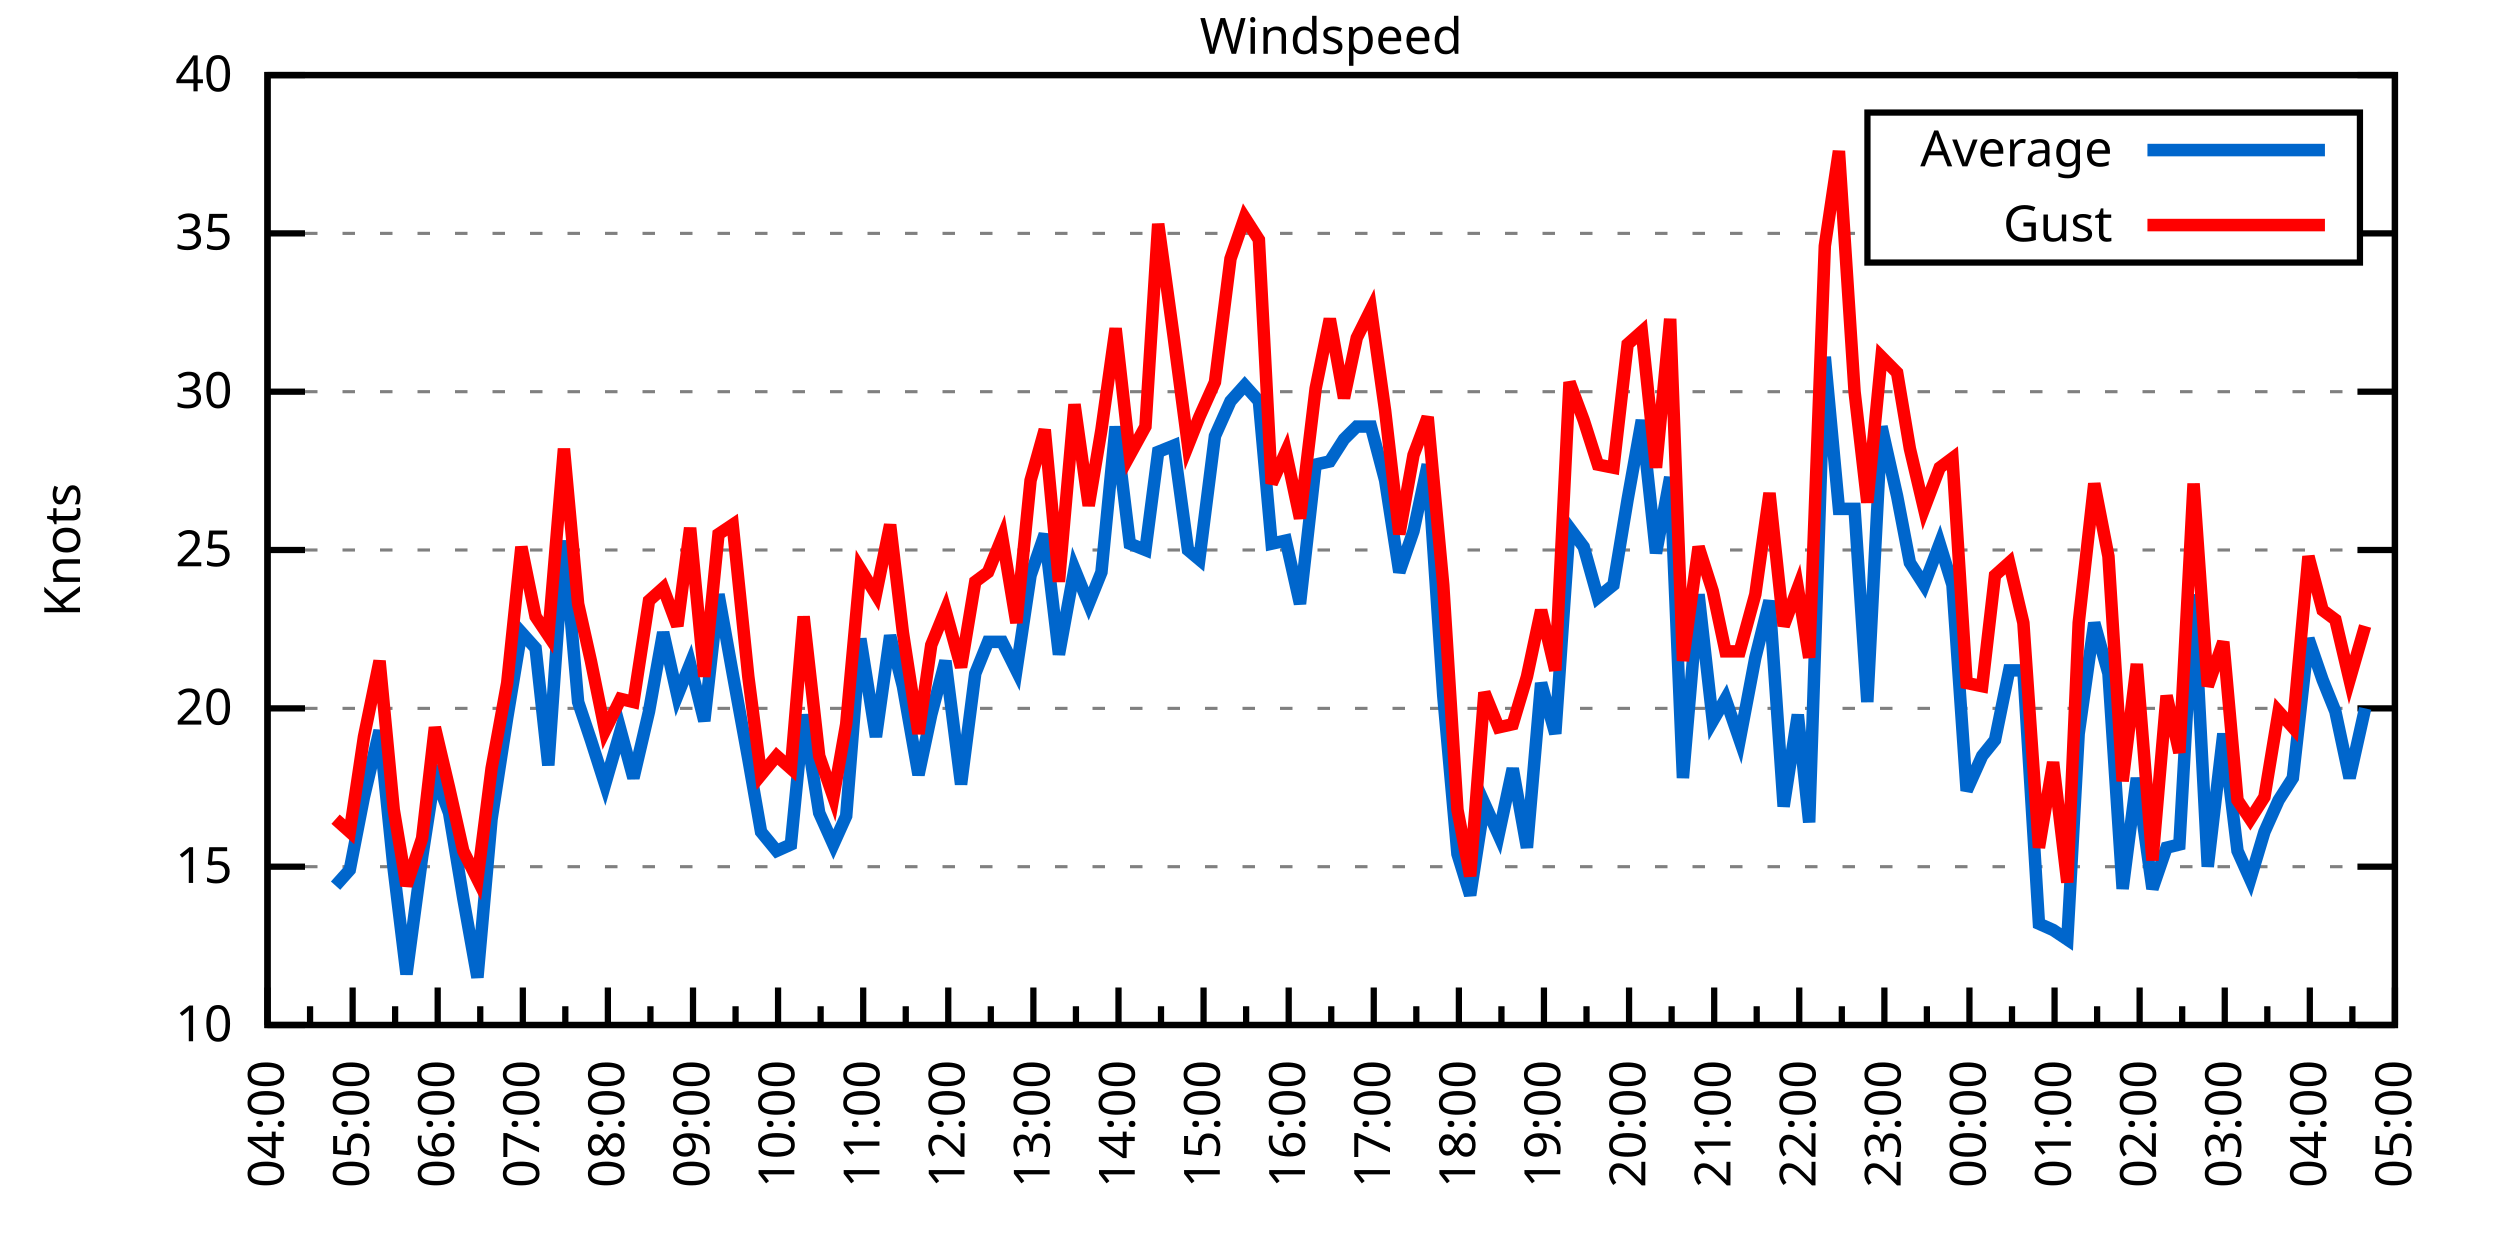
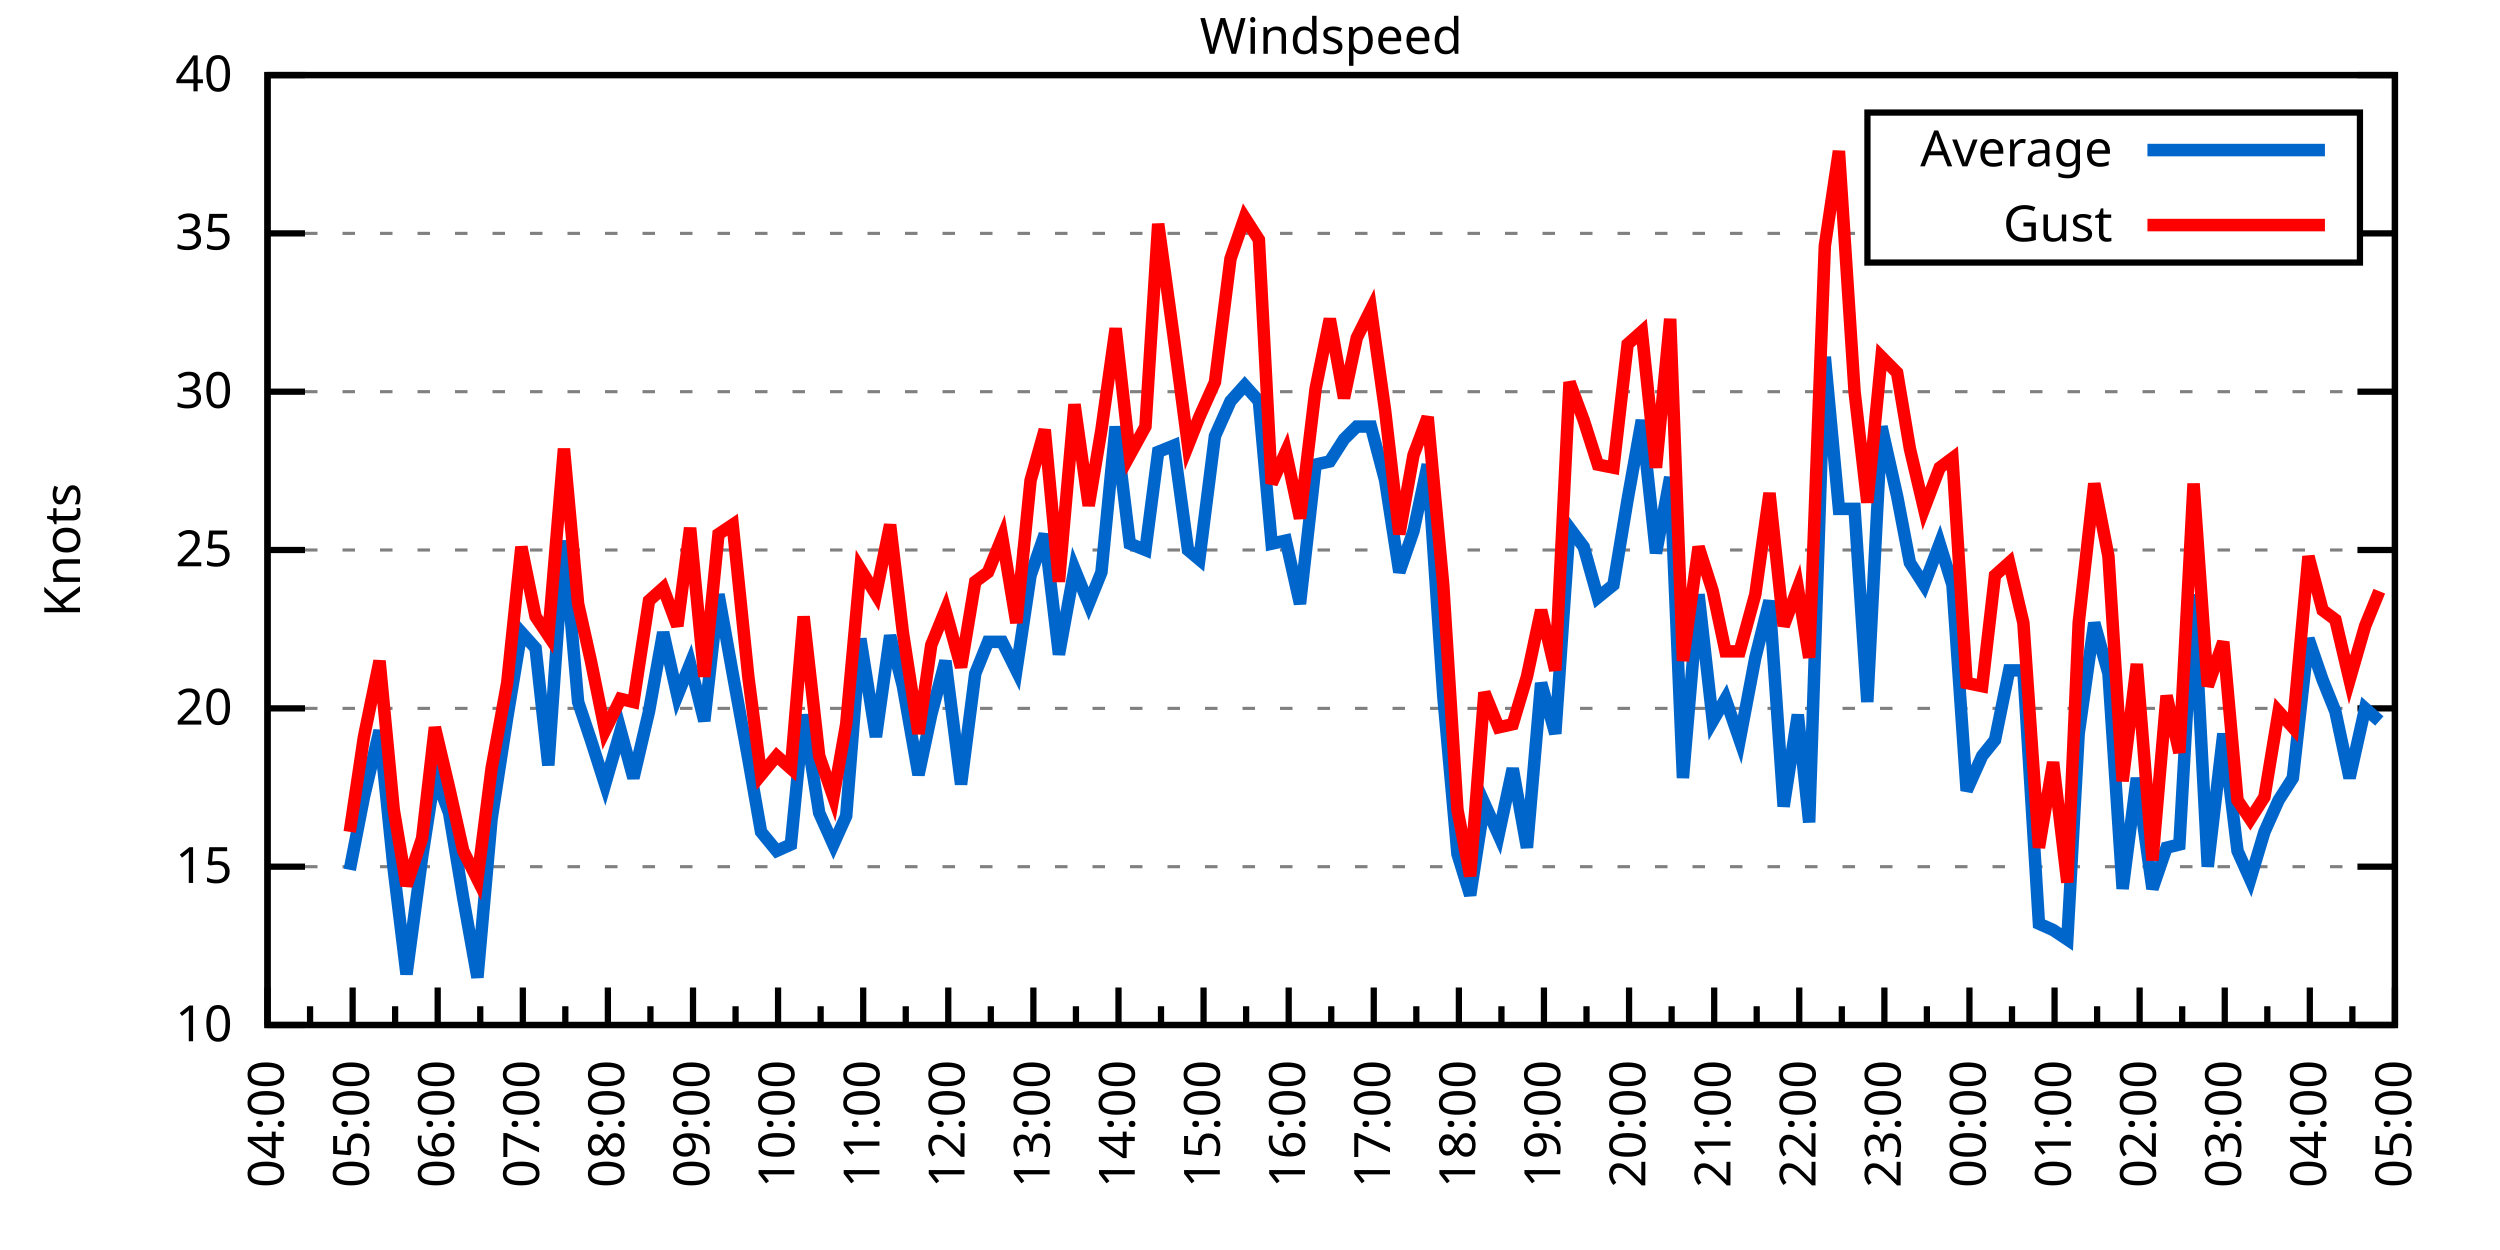
<svg xmlns="http://www.w3.org/2000/svg" xmlns:xlink="http://www.w3.org/1999/xlink" width="400" height="200" viewBox="0 0 400 200">
  <g id="gnuplot_canvas">
    <rect x="0" y="0" width="400" height="200" fill="none" />
    <defs>
      <circle id="gpDot" r="0.5" stroke-width="0.5" stroke="currentColor" />
      <path id="gpPt0" stroke-width="0.333" stroke="currentColor" d="M-1,0 h2 M0,-1 v2" />
      <path id="gpPt1" stroke-width="0.333" stroke="currentColor" d="M-1,-1 L1,1 M1,-1 L-1,1" />
      <path id="gpPt2" stroke-width="0.333" stroke="currentColor" d="M-1,0 L1,0 M0,-1 L0,1 M-1,-1 L1,1 M-1,1 L1,-1" />
      <rect id="gpPt3" stroke-width="0.333" stroke="currentColor" x="-1" y="-1" width="2" height="2" />
      <rect id="gpPt4" stroke-width="0.333" stroke="currentColor" fill="currentColor" x="-1" y="-1" width="2" height="2" />
      <circle id="gpPt5" stroke-width="0.333" stroke="currentColor" cx="0" cy="0" r="1" />
      <use xlink:href="#gpPt5" id="gpPt6" fill="currentColor" stroke="none" />
      <path id="gpPt7" stroke-width="0.333" stroke="currentColor" d="M0,-1.33 L-1.33,0.67 L1.33,0.67 z" />
      <use xlink:href="#gpPt7" id="gpPt8" fill="currentColor" stroke="none" />
      <use xlink:href="#gpPt7" id="gpPt9" stroke="currentColor" transform="rotate(180)" />
      <use xlink:href="#gpPt9" id="gpPt10" fill="currentColor" stroke="none" />
      <use xlink:href="#gpPt3" id="gpPt11" stroke="currentColor" transform="rotate(45)" />
      <use xlink:href="#gpPt11" id="gpPt12" fill="currentColor" stroke="none" />
      <path id="gpPt13" stroke-width="0.333" stroke="currentColor" d="M0,1.330 L1.265,0.411 L0.782,-1.067 L-0.782,-1.076 L-1.265,0.411 z" />
      <use xlink:href="#gpPt13" id="gpPt14" fill="currentColor" stroke="none" />
      <filter id="textbox" filterUnits="objectBoundingBox" x="0" y="0" height="1" width="1">
        <feFlood flood-color="white" flood-opacity="1" result="bgnd" />
        <feComposite in="SourceGraphic" in2="bgnd" operator="atop" />
      </filter>
      <filter id="greybox" filterUnits="objectBoundingBox" x="0" y="0" height="1" width="1">
        <feFlood flood-color="lightgrey" flood-opacity="1" result="grey" />
        <feComposite in="SourceGraphic" in2="grey" operator="atop" />
      </filter>
    </defs>
    <g fill="none" color="white" stroke="currentColor" stroke-width="1.00" stroke-linecap="butt" stroke-linejoin="miter">
</g>
    <g fill="none" color="black" stroke="currentColor" stroke-width="1.00" stroke-linecap="butt" stroke-linejoin="miter">
      <g stroke="none" shape-rendering="crispEdges">
        <polygon fill="rgb(255, 255, 255)" points="42.80,164.00 383.18,164.00 383.18,12.02 42.80,12.02 " />
      </g>
    </g>
    <g fill="none" color="black" stroke="currentColor" stroke-width="1.00" stroke-linecap="butt" stroke-linejoin="miter">
</g>
    <g fill="none" color="black" stroke="black" stroke-width="0.50" stroke-linecap="butt" stroke-linejoin="miter">
</g>
    <g fill="none" color="gray" stroke="currentColor" stroke-width="0.50" stroke-linecap="butt" stroke-linejoin="miter">
      <path stroke="gray" stroke-dasharray="2,4" class="gridline" d="M42.80,164.00 L383.19,164.00  " />
    </g>
    <g fill="none" color="gray" stroke="gray" stroke-width="1.00" stroke-linecap="butt" stroke-linejoin="miter">
</g>
    <g fill="none" color="black" stroke="currentColor" stroke-width="1.00" stroke-linecap="butt" stroke-linejoin="miter">
      <path stroke="black" d="M42.80,164.00 L48.80,164.00 M383.19,164.00 L377.19,164.00  " />
      <g transform="translate(37.20,166.60)" stroke="none" fill="black" font-family="Sans" font-size="8.00" text-anchor="end">
        <text>
          <tspan font-family="Sans"> 10</tspan>
        </text>
      </g>
    </g>
    <g fill="none" color="black" stroke="currentColor" stroke-width="1.00" stroke-linecap="butt" stroke-linejoin="miter">
</g>
    <g fill="none" color="black" stroke="black" stroke-width="0.50" stroke-linecap="butt" stroke-linejoin="miter">
</g>
    <g fill="none" color="gray" stroke="currentColor" stroke-width="0.50" stroke-linecap="butt" stroke-linejoin="miter">
      <path stroke="gray" stroke-dasharray="2,4" class="gridline" d="M42.80,138.67 L383.19,138.67  " />
    </g>
    <g fill="none" color="gray" stroke="gray" stroke-width="1.00" stroke-linecap="butt" stroke-linejoin="miter">
</g>
    <g fill="none" color="black" stroke="currentColor" stroke-width="1.00" stroke-linecap="butt" stroke-linejoin="miter">
      <path stroke="black" d="M42.80,138.67 L48.80,138.67 M383.19,138.67 L377.19,138.67  " />
      <g transform="translate(37.20,141.27)" stroke="none" fill="black" font-family="Sans" font-size="8.00" text-anchor="end">
        <text>
          <tspan font-family="Sans"> 15</tspan>
        </text>
      </g>
    </g>
    <g fill="none" color="black" stroke="currentColor" stroke-width="1.00" stroke-linecap="butt" stroke-linejoin="miter">
</g>
    <g fill="none" color="black" stroke="black" stroke-width="0.50" stroke-linecap="butt" stroke-linejoin="miter">
</g>
    <g fill="none" color="gray" stroke="currentColor" stroke-width="0.50" stroke-linecap="butt" stroke-linejoin="miter">
      <path stroke="gray" stroke-dasharray="2,4" class="gridline" d="M42.80,113.34 L383.19,113.34  " />
    </g>
    <g fill="none" color="gray" stroke="gray" stroke-width="1.00" stroke-linecap="butt" stroke-linejoin="miter">
</g>
    <g fill="none" color="black" stroke="currentColor" stroke-width="1.00" stroke-linecap="butt" stroke-linejoin="miter">
      <path stroke="black" d="M42.80,113.34 L48.80,113.34 M383.19,113.34 L377.19,113.34  " />
      <g transform="translate(37.20,115.94)" stroke="none" fill="black" font-family="Sans" font-size="8.00" text-anchor="end">
        <text>
          <tspan font-family="Sans"> 20</tspan>
        </text>
      </g>
    </g>
    <g fill="none" color="black" stroke="currentColor" stroke-width="1.00" stroke-linecap="butt" stroke-linejoin="miter">
</g>
    <g fill="none" color="black" stroke="black" stroke-width="0.50" stroke-linecap="butt" stroke-linejoin="miter">
</g>
    <g fill="none" color="gray" stroke="currentColor" stroke-width="0.50" stroke-linecap="butt" stroke-linejoin="miter">
      <path stroke="gray" stroke-dasharray="2,4" class="gridline" d="M42.80,88.00 L383.19,88.00  " />
    </g>
    <g fill="none" color="gray" stroke="gray" stroke-width="1.00" stroke-linecap="butt" stroke-linejoin="miter">
</g>
    <g fill="none" color="black" stroke="currentColor" stroke-width="1.00" stroke-linecap="butt" stroke-linejoin="miter">
      <path stroke="black" d="M42.80,88.00 L48.80,88.00 M383.19,88.00 L377.19,88.00  " />
      <g transform="translate(37.20,90.60)" stroke="none" fill="black" font-family="Sans" font-size="8.00" text-anchor="end">
        <text>
          <tspan font-family="Sans"> 25</tspan>
        </text>
      </g>
    </g>
    <g fill="none" color="black" stroke="currentColor" stroke-width="1.00" stroke-linecap="butt" stroke-linejoin="miter">
</g>
    <g fill="none" color="black" stroke="black" stroke-width="0.50" stroke-linecap="butt" stroke-linejoin="miter">
</g>
    <g fill="none" color="gray" stroke="currentColor" stroke-width="0.50" stroke-linecap="butt" stroke-linejoin="miter">
      <path stroke="gray" stroke-dasharray="2,4" class="gridline" d="M42.80,62.67 L383.19,62.67  " />
    </g>
    <g fill="none" color="gray" stroke="gray" stroke-width="1.00" stroke-linecap="butt" stroke-linejoin="miter">
</g>
    <g fill="none" color="black" stroke="currentColor" stroke-width="1.00" stroke-linecap="butt" stroke-linejoin="miter">
      <path stroke="black" d="M42.80,62.67 L48.80,62.67 M383.19,62.67 L377.19,62.67  " />
      <g transform="translate(37.20,65.27)" stroke="none" fill="black" font-family="Sans" font-size="8.00" text-anchor="end">
        <text>
          <tspan font-family="Sans"> 30</tspan>
        </text>
      </g>
    </g>
    <g fill="none" color="black" stroke="currentColor" stroke-width="1.00" stroke-linecap="butt" stroke-linejoin="miter">
</g>
    <g fill="none" color="black" stroke="black" stroke-width="0.50" stroke-linecap="butt" stroke-linejoin="miter">
</g>
    <g fill="none" color="gray" stroke="currentColor" stroke-width="0.50" stroke-linecap="butt" stroke-linejoin="miter">
      <path stroke="gray" stroke-dasharray="2,4" class="gridline" d="M42.80,37.34 L298.79,37.34 M377.59,37.34 L383.19,37.34  " />
    </g>
    <g fill="none" color="gray" stroke="gray" stroke-width="1.00" stroke-linecap="butt" stroke-linejoin="miter">
</g>
    <g fill="none" color="black" stroke="currentColor" stroke-width="1.00" stroke-linecap="butt" stroke-linejoin="miter">
      <path stroke="black" d="M42.80,37.34 L48.80,37.34 M383.19,37.34 L377.19,37.34  " />
      <g transform="translate(37.20,39.94)" stroke="none" fill="black" font-family="Sans" font-size="8.00" text-anchor="end">
        <text>
          <tspan font-family="Sans"> 35</tspan>
        </text>
      </g>
    </g>
    <g fill="none" color="black" stroke="currentColor" stroke-width="1.00" stroke-linecap="butt" stroke-linejoin="miter">
</g>
    <g fill="none" color="black" stroke="black" stroke-width="0.50" stroke-linecap="butt" stroke-linejoin="miter">
</g>
    <g fill="none" color="gray" stroke="currentColor" stroke-width="0.50" stroke-linecap="butt" stroke-linejoin="miter">
      <path stroke="gray" stroke-dasharray="2,4" class="gridline" d="M42.80,12.01 L383.19,12.01  " />
    </g>
    <g fill="none" color="gray" stroke="gray" stroke-width="1.00" stroke-linecap="butt" stroke-linejoin="miter">
</g>
    <g fill="none" color="black" stroke="currentColor" stroke-width="1.00" stroke-linecap="butt" stroke-linejoin="miter">
      <path stroke="black" d="M42.80,12.01 L48.80,12.01 M383.19,12.01 L377.19,12.01  " />
      <g transform="translate(37.20,14.61)" stroke="none" fill="black" font-family="Sans" font-size="8.00" text-anchor="end">
        <text>
          <tspan font-family="Sans"> 40</tspan>
        </text>
      </g>
    </g>
    <g fill="none" color="black" stroke="currentColor" stroke-width="1.00" stroke-linecap="butt" stroke-linejoin="miter">
      <path stroke="black" d="M42.80,164.00 L42.80,158.00  " />
      <g transform="translate(45.40,169.60) rotate(270)" stroke="none" fill="black" font-family="Sans" font-size="8.00" text-anchor="end">
        <text>
          <tspan font-family="Sans">04:00</tspan>
        </text>
      </g>
    </g>
    <g fill="none" color="black" stroke="currentColor" stroke-width="1.00" stroke-linecap="butt" stroke-linejoin="miter">
      <path stroke="black" d="M49.61,164.00 L49.61,161.00 M56.42,164.00 L56.42,158.00  " />
      <g transform="translate(59.02,169.60) rotate(270)" stroke="none" fill="black" font-family="Sans" font-size="8.00" text-anchor="end">
        <text>
          <tspan font-family="Sans">05:00</tspan>
        </text>
      </g>
    </g>
    <g fill="none" color="black" stroke="currentColor" stroke-width="1.00" stroke-linecap="butt" stroke-linejoin="miter">
      <path stroke="black" d="M63.22,164.00 L63.22,161.00 M70.03,164.00 L70.03,158.00  " />
      <g transform="translate(72.63,169.60) rotate(270)" stroke="none" fill="black" font-family="Sans" font-size="8.00" text-anchor="end">
        <text>
          <tspan font-family="Sans">06:00</tspan>
        </text>
      </g>
    </g>
    <g fill="none" color="black" stroke="currentColor" stroke-width="1.00" stroke-linecap="butt" stroke-linejoin="miter">
      <path stroke="black" d="M76.84,164.00 L76.84,161.00 M83.65,164.00 L83.65,158.00  " />
      <g transform="translate(86.25,169.60) rotate(270)" stroke="none" fill="black" font-family="Sans" font-size="8.00" text-anchor="end">
        <text>
          <tspan font-family="Sans">07:00</tspan>
        </text>
      </g>
    </g>
    <g fill="none" color="black" stroke="currentColor" stroke-width="1.00" stroke-linecap="butt" stroke-linejoin="miter">
      <path stroke="black" d="M90.45,164.00 L90.45,161.00 M97.26,164.00 L97.26,158.00  " />
      <g transform="translate(99.86,169.60) rotate(270)" stroke="none" fill="black" font-family="Sans" font-size="8.00" text-anchor="end">
        <text>
          <tspan font-family="Sans">08:00</tspan>
        </text>
      </g>
    </g>
    <g fill="none" color="black" stroke="currentColor" stroke-width="1.00" stroke-linecap="butt" stroke-linejoin="miter">
      <path stroke="black" d="M104.07,164.00 L104.07,161.00 M110.88,164.00 L110.88,158.00  " />
      <g transform="translate(113.48,169.60) rotate(270)" stroke="none" fill="black" font-family="Sans" font-size="8.00" text-anchor="end">
        <text>
          <tspan font-family="Sans">09:00</tspan>
        </text>
      </g>
    </g>
    <g fill="none" color="black" stroke="currentColor" stroke-width="1.00" stroke-linecap="butt" stroke-linejoin="miter">
      <path stroke="black" d="M117.69,164.00 L117.69,161.00 M124.49,164.00 L124.49,158.00  " />
      <g transform="translate(127.09,169.60) rotate(270)" stroke="none" fill="black" font-family="Sans" font-size="8.00" text-anchor="end">
        <text>
          <tspan font-family="Sans">10:00</tspan>
        </text>
      </g>
    </g>
    <g fill="none" color="black" stroke="currentColor" stroke-width="1.00" stroke-linecap="butt" stroke-linejoin="miter">
      <path stroke="black" d="M131.30,164.00 L131.30,161.00 M138.11,164.00 L138.11,158.00  " />
      <g transform="translate(140.71,169.60) rotate(270)" stroke="none" fill="black" font-family="Sans" font-size="8.00" text-anchor="end">
        <text>
          <tspan font-family="Sans">11:00</tspan>
        </text>
      </g>
    </g>
    <g fill="none" color="black" stroke="currentColor" stroke-width="1.00" stroke-linecap="butt" stroke-linejoin="miter">
      <path stroke="black" d="M144.92,164.00 L144.92,161.00 M151.72,164.00 L151.72,158.00  " />
      <g transform="translate(154.32,169.60) rotate(270)" stroke="none" fill="black" font-family="Sans" font-size="8.00" text-anchor="end">
        <text>
          <tspan font-family="Sans">12:00</tspan>
        </text>
      </g>
    </g>
    <g fill="none" color="black" stroke="currentColor" stroke-width="1.00" stroke-linecap="butt" stroke-linejoin="miter">
      <path stroke="black" d="M158.53,164.00 L158.53,161.00 M165.34,164.00 L165.34,158.00  " />
      <g transform="translate(167.94,169.60) rotate(270)" stroke="none" fill="black" font-family="Sans" font-size="8.00" text-anchor="end">
        <text>
          <tspan font-family="Sans">13:00</tspan>
        </text>
      </g>
    </g>
    <g fill="none" color="black" stroke="currentColor" stroke-width="1.00" stroke-linecap="butt" stroke-linejoin="miter">
      <path stroke="black" d="M172.15,164.00 L172.15,161.00 M178.96,164.00 L178.96,158.00  " />
      <g transform="translate(181.56,169.60) rotate(270)" stroke="none" fill="black" font-family="Sans" font-size="8.00" text-anchor="end">
        <text>
          <tspan font-family="Sans">14:00</tspan>
        </text>
      </g>
    </g>
    <g fill="none" color="black" stroke="currentColor" stroke-width="1.00" stroke-linecap="butt" stroke-linejoin="miter">
      <path stroke="black" d="M185.76,164.00 L185.76,161.00 M192.57,164.00 L192.57,158.00  " />
      <g transform="translate(195.17,169.60) rotate(270)" stroke="none" fill="black" font-family="Sans" font-size="8.00" text-anchor="end">
        <text>
          <tspan font-family="Sans">15:00</tspan>
        </text>
      </g>
    </g>
    <g fill="none" color="black" stroke="currentColor" stroke-width="1.00" stroke-linecap="butt" stroke-linejoin="miter">
      <path stroke="black" d="M199.38,164.00 L199.38,161.00 M206.19,164.00 L206.19,158.00  " />
      <g transform="translate(208.79,169.60) rotate(270)" stroke="none" fill="black" font-family="Sans" font-size="8.00" text-anchor="end">
        <text>
          <tspan font-family="Sans">16:00</tspan>
        </text>
      </g>
    </g>
    <g fill="none" color="black" stroke="currentColor" stroke-width="1.00" stroke-linecap="butt" stroke-linejoin="miter">
      <path stroke="black" d="M213.00,164.00 L213.00,161.00 M219.80,164.00 L219.80,158.00  " />
      <g transform="translate(222.40,169.60) rotate(270)" stroke="none" fill="black" font-family="Sans" font-size="8.00" text-anchor="end">
        <text>
          <tspan font-family="Sans">17:00</tspan>
        </text>
      </g>
    </g>
    <g fill="none" color="black" stroke="currentColor" stroke-width="1.00" stroke-linecap="butt" stroke-linejoin="miter">
      <path stroke="black" d="M226.61,164.00 L226.61,161.00 M233.42,164.00 L233.42,158.00  " />
      <g transform="translate(236.02,169.60) rotate(270)" stroke="none" fill="black" font-family="Sans" font-size="8.00" text-anchor="end">
        <text>
          <tspan font-family="Sans">18:00</tspan>
        </text>
      </g>
    </g>
    <g fill="none" color="black" stroke="currentColor" stroke-width="1.00" stroke-linecap="butt" stroke-linejoin="miter">
      <path stroke="black" d="M240.23,164.00 L240.23,161.00 M247.03,164.00 L247.03,158.00  " />
      <g transform="translate(249.63,169.60) rotate(270)" stroke="none" fill="black" font-family="Sans" font-size="8.00" text-anchor="end">
        <text>
          <tspan font-family="Sans">19:00</tspan>
        </text>
      </g>
    </g>
    <g fill="none" color="black" stroke="currentColor" stroke-width="1.00" stroke-linecap="butt" stroke-linejoin="miter">
      <path stroke="black" d="M253.84,164.00 L253.84,161.00 M260.65,164.00 L260.65,158.00  " />
      <g transform="translate(263.25,169.60) rotate(270)" stroke="none" fill="black" font-family="Sans" font-size="8.00" text-anchor="end">
        <text>
          <tspan font-family="Sans">20:00</tspan>
        </text>
      </g>
    </g>
    <g fill="none" color="black" stroke="currentColor" stroke-width="1.00" stroke-linecap="butt" stroke-linejoin="miter">
      <path stroke="black" d="M267.46,164.00 L267.46,161.00 M274.27,164.00 L274.27,158.00  " />
      <g transform="translate(276.87,169.60) rotate(270)" stroke="none" fill="black" font-family="Sans" font-size="8.00" text-anchor="end">
        <text>
          <tspan font-family="Sans">21:00</tspan>
        </text>
      </g>
    </g>
    <g fill="none" color="black" stroke="currentColor" stroke-width="1.00" stroke-linecap="butt" stroke-linejoin="miter">
      <path stroke="black" d="M281.07,164.00 L281.07,161.00 M287.88,164.00 L287.88,158.00  " />
      <g transform="translate(290.48,169.60) rotate(270)" stroke="none" fill="black" font-family="Sans" font-size="8.00" text-anchor="end">
        <text>
          <tspan font-family="Sans">22:00</tspan>
        </text>
      </g>
    </g>
    <g fill="none" color="black" stroke="currentColor" stroke-width="1.00" stroke-linecap="butt" stroke-linejoin="miter">
      <path stroke="black" d="M294.69,164.00 L294.69,161.00 M301.50,164.00 L301.50,158.00  " />
      <g transform="translate(304.10,169.60) rotate(270)" stroke="none" fill="black" font-family="Sans" font-size="8.00" text-anchor="end">
        <text>
          <tspan font-family="Sans">23:00</tspan>
        </text>
      </g>
    </g>
    <g fill="none" color="black" stroke="currentColor" stroke-width="1.00" stroke-linecap="butt" stroke-linejoin="miter">
      <path stroke="black" d="M308.30,164.00 L308.30,161.00 M315.11,164.00 L315.11,158.00  " />
      <g transform="translate(317.71,169.60) rotate(270)" stroke="none" fill="black" font-family="Sans" font-size="8.00" text-anchor="end">
        <text>
          <tspan font-family="Sans">00:00</tspan>
        </text>
      </g>
    </g>
    <g fill="none" color="black" stroke="currentColor" stroke-width="1.00" stroke-linecap="butt" stroke-linejoin="miter">
      <path stroke="black" d="M321.92,164.00 L321.92,161.00 M328.73,164.00 L328.73,158.00  " />
      <g transform="translate(331.33,169.60) rotate(270)" stroke="none" fill="black" font-family="Sans" font-size="8.00" text-anchor="end">
        <text>
          <tspan font-family="Sans">01:00</tspan>
        </text>
      </g>
    </g>
    <g fill="none" color="black" stroke="currentColor" stroke-width="1.00" stroke-linecap="butt" stroke-linejoin="miter">
      <path stroke="black" d="M335.54,164.00 L335.54,161.00 M342.34,164.00 L342.34,158.00  " />
      <g transform="translate(344.94,169.60) rotate(270)" stroke="none" fill="black" font-family="Sans" font-size="8.00" text-anchor="end">
        <text>
          <tspan font-family="Sans">02:00</tspan>
        </text>
      </g>
    </g>
    <g fill="none" color="black" stroke="currentColor" stroke-width="1.00" stroke-linecap="butt" stroke-linejoin="miter">
      <path stroke="black" d="M349.15,164.00 L349.15,161.00 M355.96,164.00 L355.96,158.00  " />
      <g transform="translate(358.56,169.60) rotate(270)" stroke="none" fill="black" font-family="Sans" font-size="8.00" text-anchor="end">
        <text>
          <tspan font-family="Sans">03:00</tspan>
        </text>
      </g>
    </g>
    <g fill="none" color="black" stroke="currentColor" stroke-width="1.00" stroke-linecap="butt" stroke-linejoin="miter">
      <path stroke="black" d="M362.77,164.00 L362.77,161.00 M369.57,164.00 L369.57,158.00  " />
      <g transform="translate(372.17,169.60) rotate(270)" stroke="none" fill="black" font-family="Sans" font-size="8.00" text-anchor="end">
        <text>
          <tspan font-family="Sans">04:00</tspan>
        </text>
      </g>
    </g>
    <g fill="none" color="black" stroke="currentColor" stroke-width="1.00" stroke-linecap="butt" stroke-linejoin="miter">
      <path stroke="black" d="M376.38,164.00 L376.38,161.00 M383.19,164.00 L383.19,158.00  " />
      <g transform="translate(385.79,169.60) rotate(270)" stroke="none" fill="black" font-family="Sans" font-size="8.00" text-anchor="end">
        <text>
          <tspan font-family="Sans">05:00</tspan>
        </text>
      </g>
    </g>
    <g fill="none" color="black" stroke="currentColor" stroke-width="1.00" stroke-linecap="butt" stroke-linejoin="miter">
</g>
    <g fill="none" color="black" stroke="currentColor" stroke-width="1.00" stroke-linecap="butt" stroke-linejoin="miter">
      <path stroke="black" d="M42.80,12.01 L42.80,164.00 L383.19,164.00 L383.19,12.01 L42.80,12.01 Z  " />
    </g>
    <g fill="none" color="black" stroke="currentColor" stroke-width="1.00" stroke-linecap="butt" stroke-linejoin="miter">
      <g transform="translate(12.80,88.01) rotate(270)" stroke="none" fill="black" font-family="Sans" font-size="8.00" text-anchor="middle">
        <text>
          <tspan font-family="Sans">Knots</tspan>
        </text>
      </g>
    </g>
    <g fill="none" color="black" stroke="currentColor" stroke-width="1.00" stroke-linecap="butt" stroke-linejoin="miter">
</g>
    <g fill="none" color="black" stroke="currentColor" stroke-width="1.00" stroke-linecap="butt" stroke-linejoin="miter">
      <path stroke="black" d="M298.79,42.01 L298.79,18.01 L377.59,18.01 L377.59,42.01 L298.79,42.01 Z  " />
    </g>
    <g id="Windspeed_plot_1">
      <g fill="none" color="white" stroke="black" stroke-width="2.00" stroke-linecap="butt" stroke-linejoin="miter">
</g>
      <g fill="none" color="black" stroke="currentColor" stroke-width="2.00" stroke-linecap="butt" stroke-linejoin="miter">
        <g transform="translate(337.99,26.61)" stroke="none" fill="black" font-family="Sans" font-size="8.00" text-anchor="end">
          <text>
            <tspan font-family="Sans">Average</tspan>
          </text>
        </g>
      </g>
      <g fill="none" color="black" stroke="currentColor" stroke-width="2.00" stroke-linecap="butt" stroke-linejoin="miter">
-         <path stroke="rgb(  0, 102, 204)" d="M343.59,24.01 L371.99,24.01 M53.69,141.71 L55.96,139.17 L58.23,127.52 L60.73,116.88 L63.00,139.17 L65.04,155.89   L67.54,137.15 L69.58,123.98 L71.85,130.06 L74.12,143.73 L76.39,156.40 L78.65,131.07 L81.15,114.86 L83.42,101.18   L85.69,103.71 L87.73,122.46 L90.23,86.49 L92.50,112.32 L94.54,118.40 L96.81,125.50 L99.30,116.88 L101.35,124.48   L103.84,113.84 L106.11,101.18 L108.38,111.31 L110.42,106.24 L112.69,115.36 L114.96,95.10 L117.23,107.76 L119.73,121.44   L121.77,133.10 L124.27,136.14 L126.54,135.12 L128.58,114.35 L131.07,130.06 L133.34,135.12 L135.39,130.56 L137.66,102.19   L140.15,117.90 L142.42,101.68 L144.46,109.79 L146.96,123.98 L149.00,114.35 L151.27,105.74 L153.77,125.50 L156.04,107.76   L158.08,102.70 L160.35,102.70 L162.62,107.26 L164.89,92.06 L167.16,85.47 L169.43,104.72 L171.92,91.04 L174.19,96.62   L176.23,91.55 L178.50,68.25 L180.77,86.99 L183.27,88.00 L185.31,72.30 L187.81,71.29 L190.08,88.00 L191.89,89.52   L194.39,69.77 L196.88,64.19 L199.15,61.66 L201.42,64.19 L203.46,86.99 L205.73,86.49 L208.00,96.62 L210.50,74.33   L212.77,73.82 L215.04,70.27 L217.08,68.25 L219.35,68.25 L221.62,76.86 L223.89,91.55 L226.16,84.97 L228.43,74.33   L230.92,111.31 L233.19,136.64 L235.23,143.23 L237.50,128.54 L239.77,133.60 L242.04,122.96 L244.31,135.63 L246.58,109.28   L248.85,117.39 L251.12,84.46 L253.39,87.50 L255.66,95.60 L258.15,93.58 L260.42,79.90 L262.69,67.23 L264.96,88.51   L267.23,76.35 L269.27,124.48 L271.77,95.10 L274.04,115.36 L276.08,111.82 L278.35,118.40 L280.85,105.23 L283.12,96.11   L285.38,129.04 L287.65,114.35 L289.47,131.58 L291.97,57.10 L294.23,81.42 L296.73,81.42 L298.77,112.32 L301.04,68.25   L303.54,79.39 L305.58,90.03 L307.85,93.58 L310.35,86.99 L312.39,93.58 L314.66,126.51 L317.15,120.94 L319.20,118.40   L321.47,107.26 L323.74,107.26 L326.23,147.79 L328.50,148.80 L330.77,150.32 L332.59,117.39 L335.08,99.66 L337.35,107.76   L339.62,142.21 L341.89,124.48 L344.39,142.21 L346.65,135.63 L348.70,135.12 L350.97,95.10 L353.24,138.67 L355.73,117.39   L358.00,136.14 L360.04,140.69 L362.31,133.10 L364.58,128.03 L366.85,124.48 L369.35,102.19 L371.62,108.78 L373.66,113.84   L375.93,124.48 L378.42,113.34  " />
+         <path stroke="rgb(  0, 102, 204)" d="M343.59,24.01 L371.99,24.01 M55.96,139.17 L58.23,127.52 L60.73,116.88 L63.00,139.17 L65.04,155.89 L67.54,137.15   L69.58,123.98 L71.85,130.06 L74.12,143.73 L76.39,156.40 L78.65,131.07 L81.15,114.86 L83.42,101.18 L85.69,103.71   L87.73,122.46 L90.23,86.49 L92.50,112.32 L94.54,118.40 L96.81,125.50 L99.30,116.88 L101.35,124.48 L103.84,113.84   L106.11,101.18 L108.38,111.31 L110.42,106.24 L112.69,115.36 L114.96,95.10 L117.23,107.76 L119.73,121.44 L121.77,133.10   L124.27,136.14 L126.54,135.12 L128.58,114.35 L131.07,130.06 L133.34,135.12 L135.39,130.56 L137.66,102.19 L140.15,117.90   L142.42,101.68 L144.46,109.79 L146.96,123.98 L149.00,114.35 L151.27,105.74 L153.77,125.50 L156.04,107.76 L158.08,102.70   L160.35,102.70 L162.62,107.26 L164.89,92.06 L167.16,85.47 L169.43,104.72 L171.92,91.04 L174.19,96.62 L176.23,91.55   L178.50,68.25 L180.77,86.99 L183.27,88.00 L185.31,72.30 L187.81,71.29 L190.08,88.00 L191.89,89.52 L194.39,69.77   L196.88,64.19 L199.15,61.66 L201.42,64.19 L203.46,86.99 L205.73,86.49 L208.00,96.62 L210.50,74.33 L212.77,73.82   L215.04,70.27 L217.08,68.25 L219.35,68.25 L221.62,76.86 L223.89,91.55 L226.16,84.97 L228.43,74.33 L230.92,111.31   L233.19,136.64 L235.23,143.23 L237.50,128.54 L239.77,133.60 L242.04,122.96 L244.31,135.63 L246.58,109.28 L248.85,117.39   L251.12,84.46 L253.39,87.50 L255.66,95.60 L258.15,93.58 L260.42,79.90 L262.69,67.23 L264.96,88.51 L267.23,76.35   L269.27,124.48 L271.77,95.10 L274.04,115.36 L276.08,111.82 L278.35,118.40 L280.85,105.23 L283.12,96.11 L285.38,129.04   L287.65,114.35 L289.47,131.58 L291.97,57.10 L294.23,81.42 L296.73,81.42 L298.77,112.32 L301.04,68.25 L303.54,79.39   L305.58,90.03 L307.85,93.58 L310.35,86.99 L312.39,93.58 L314.66,126.51 L317.15,120.94 L319.20,118.40 L321.47,107.26   L323.74,107.26 L326.23,147.79 L328.50,148.80 L330.77,150.32 L332.59,117.39 L335.08,99.66 L337.35,107.76 L339.62,142.21   L341.89,124.48 L344.39,142.21 L346.65,135.63 L348.70,135.12 L350.97,95.10 L353.24,138.67 L355.73,117.39 L358.00,136.14   L360.04,140.69 L362.31,133.10 L364.58,128.03 L366.85,124.48 L369.35,102.19 L371.62,108.78 L373.66,113.84 L375.93,124.48   L378.42,113.34 L380.69,115.36  " />
      </g>
    </g>
    <g id="Windspeed_plot_2">
      <g fill="none" color="black" stroke="currentColor" stroke-width="2.00" stroke-linecap="butt" stroke-linejoin="miter">
        <g transform="translate(337.99,38.61)" stroke="none" fill="black" font-family="Sans" font-size="8.00" text-anchor="end">
          <text>
            <tspan font-family="Sans">Gust</tspan>
          </text>
        </g>
      </g>
      <g fill="none" color="black" stroke="currentColor" stroke-width="2.00" stroke-linecap="butt" stroke-linejoin="miter">
-         <path stroke="rgb(255,   0,   0)" d="M343.59,36.01 L371.99,36.01 M53.69,131.07 L55.96,133.10 L58.23,117.90 L60.73,105.74 L63.00,129.55 L65.04,141.71   L67.54,134.11 L69.58,116.38 L71.85,126.00 L74.12,136.14 L76.39,140.69 L78.65,122.96 L81.15,109.28 L83.42,87.50   L85.69,98.64 L87.73,101.68 L90.23,71.79 L92.50,96.62 L94.54,105.74 L96.81,116.88 L99.30,111.82 L101.35,112.32   L103.84,96.11 L106.11,94.08 L108.38,100.16 L110.42,84.46 L112.69,108.27 L114.96,85.47 L117.23,83.95 L119.73,108.27   L121.77,123.98 L124.27,120.94 L126.54,122.96 L128.58,98.64 L131.07,120.94 L133.34,127.52 L135.39,115.87 L137.66,91.04   L140.15,95.10 L142.42,83.95 L144.46,101.18 L146.96,117.39 L149.00,103.20 L151.27,97.63 L153.77,106.75 L156.04,93.07   L158.08,91.55 L160.35,85.98 L162.62,99.66 L164.89,76.86 L167.16,68.75 L169.43,93.07 L171.92,64.70 L174.19,80.91   L176.23,68.75 L178.50,52.54 L180.77,72.81 L183.27,68.25 L185.31,35.82 L187.81,54.06 L190.08,71.29 L191.89,66.73   L194.39,61.15 L196.88,41.39 L199.15,34.81 L201.42,38.35 L203.46,77.37 L205.73,72.30 L208.00,82.94 L210.50,62.17   L212.77,51.02 L215.04,63.69 L217.08,54.06 L219.35,49.50 L221.62,65.71 L223.89,85.47 L226.16,72.81 L228.43,66.73   L230.92,93.58 L233.19,129.55 L235.23,140.19 L237.50,110.80 L239.77,116.38 L242.04,115.87 L244.31,108.27 L246.58,97.63   L248.85,107.26 L251.12,61.15 L253.39,67.23 L255.66,74.33 L258.15,74.83 L260.42,55.07 L262.69,53.05 L264.96,74.83   L267.23,51.02 L269.27,105.74 L271.77,87.50 L274.04,94.59 L276.08,104.22 L278.35,104.22 L280.85,95.10 L283.12,78.89   L285.38,100.16 L287.65,94.08 L289.47,105.23 L291.97,39.37 L294.23,24.17 L296.73,62.67 L298.77,80.41 L301.04,57.10   L303.54,59.63 L305.58,71.79 L307.85,81.42 L310.35,74.83 L312.39,73.31 L314.66,109.28 L317.15,109.79 L319.20,92.06   L321.47,90.03 L323.74,99.66 L326.23,135.63 L328.50,121.95 L330.77,141.20 L332.59,99.66 L335.08,77.37 L337.35,89.02   L339.62,124.99 L341.89,106.24 L344.39,137.66 L346.65,111.31 L348.70,120.43 L350.97,77.37 L353.24,109.79 L355.73,102.70   L358.00,128.03 L360.04,131.07 L362.31,127.52 L364.58,113.84 L366.85,116.38 L369.35,89.02 L371.62,97.63 L373.66,99.15   L375.93,108.78 L378.42,100.16  " />
+         <path stroke="rgb(255,   0,   0)" d="M343.59,36.01 L371.99,36.01 M55.96,133.10 L58.23,117.90 L60.73,105.74 L63.00,129.55 L65.04,141.71 L67.54,134.11   L69.58,116.38 L71.85,126.00 L74.12,136.14 L76.39,140.69 L78.65,122.96 L81.15,109.28 L83.42,87.50 L85.69,98.64   L87.73,101.68 L90.23,71.79 L92.50,96.62 L94.54,105.74 L96.81,116.88 L99.30,111.82 L101.35,112.32 L103.84,96.11   L106.11,94.08 L108.38,100.16 L110.42,84.46 L112.69,108.27 L114.96,85.47 L117.23,83.95 L119.73,108.27 L121.77,123.98   L124.27,120.94 L126.54,122.96 L128.58,98.64 L131.07,120.94 L133.34,127.52 L135.39,115.87 L137.66,91.04 L140.15,95.10   L142.42,83.95 L144.46,101.18 L146.96,117.39 L149.00,103.20 L151.27,97.63 L153.77,106.75 L156.04,93.07 L158.08,91.55   L160.35,85.98 L162.62,99.66 L164.89,76.86 L167.16,68.75 L169.43,93.07 L171.92,64.70 L174.19,80.91 L176.23,68.75   L178.50,52.54 L180.77,72.81 L183.27,68.25 L185.31,35.82 L187.81,54.06 L190.08,71.29 L191.89,66.73 L194.39,61.15   L196.88,41.39 L199.15,34.81 L201.42,38.35 L203.46,77.37 L205.73,72.30 L208.00,82.94 L210.50,62.17 L212.77,51.02   L215.04,63.69 L217.08,54.06 L219.35,49.50 L221.62,65.71 L223.89,85.47 L226.16,72.81 L228.43,66.73 L230.92,93.58   L233.19,129.55 L235.23,140.19 L237.50,110.80 L239.77,116.38 L242.04,115.87 L244.31,108.27 L246.58,97.63 L248.85,107.26   L251.12,61.15 L253.39,67.23 L255.66,74.33 L258.15,74.83 L260.42,55.07 L262.69,53.05 L264.96,74.83 L267.23,51.02   L269.27,105.74 L271.77,87.50 L274.04,94.59 L276.08,104.22 L278.35,104.22 L280.85,95.10 L283.12,78.89 L285.38,100.16   L287.65,94.08 L289.47,105.23 L291.97,39.37 L294.23,24.17 L296.73,62.67 L298.77,80.41 L301.04,57.10 L303.54,59.63   L305.58,71.79 L307.85,81.42 L310.35,74.83 L312.39,73.31 L314.66,109.28 L317.15,109.79 L319.20,92.06 L321.47,90.03   L323.74,99.66 L326.23,135.63 L328.50,121.95 L330.77,141.20 L332.59,99.66 L335.08,77.37 L337.35,89.02 L339.62,124.99   L341.89,106.24 L344.39,137.66 L346.65,111.31 L348.70,120.43 L350.97,77.37 L353.24,109.79 L355.73,102.70 L358.00,128.03   L360.04,131.07 L362.31,127.52 L364.58,113.84 L366.85,116.38 L369.35,89.02 L371.62,97.63 L373.66,99.15 L375.93,108.78   L378.42,100.16 L380.69,94.59  " />
      </g>
    </g>
    <g fill="none" color="black" stroke="currentColor" stroke-width="2.00" stroke-linecap="butt" stroke-linejoin="miter">
</g>
    <g fill="none" color="black" stroke="black" stroke-width="1.00" stroke-linecap="butt" stroke-linejoin="miter">
</g>
    <g fill="none" color="black" stroke="currentColor" stroke-width="1.00" stroke-linecap="butt" stroke-linejoin="miter">
      <path stroke="black" d="M42.80,12.01 L42.80,164.00 L383.19,164.00 L383.19,12.01 L42.80,12.01 Z  " />
    </g>
    <g fill="none" color="black" stroke="currentColor" stroke-width="1.00" stroke-linecap="butt" stroke-linejoin="miter">
      <g transform="translate(212.99,8.61)" stroke="none" fill="black" font-family="Sans" font-size="8.00" text-anchor="middle">
        <text>
          <tspan font-family="Sans">Windspeed</tspan>
        </text>
      </g>
    </g>
    <g fill="none" color="black" stroke="currentColor" stroke-width="1.00" stroke-linecap="butt" stroke-linejoin="miter">
</g>
  </g>
</svg>
